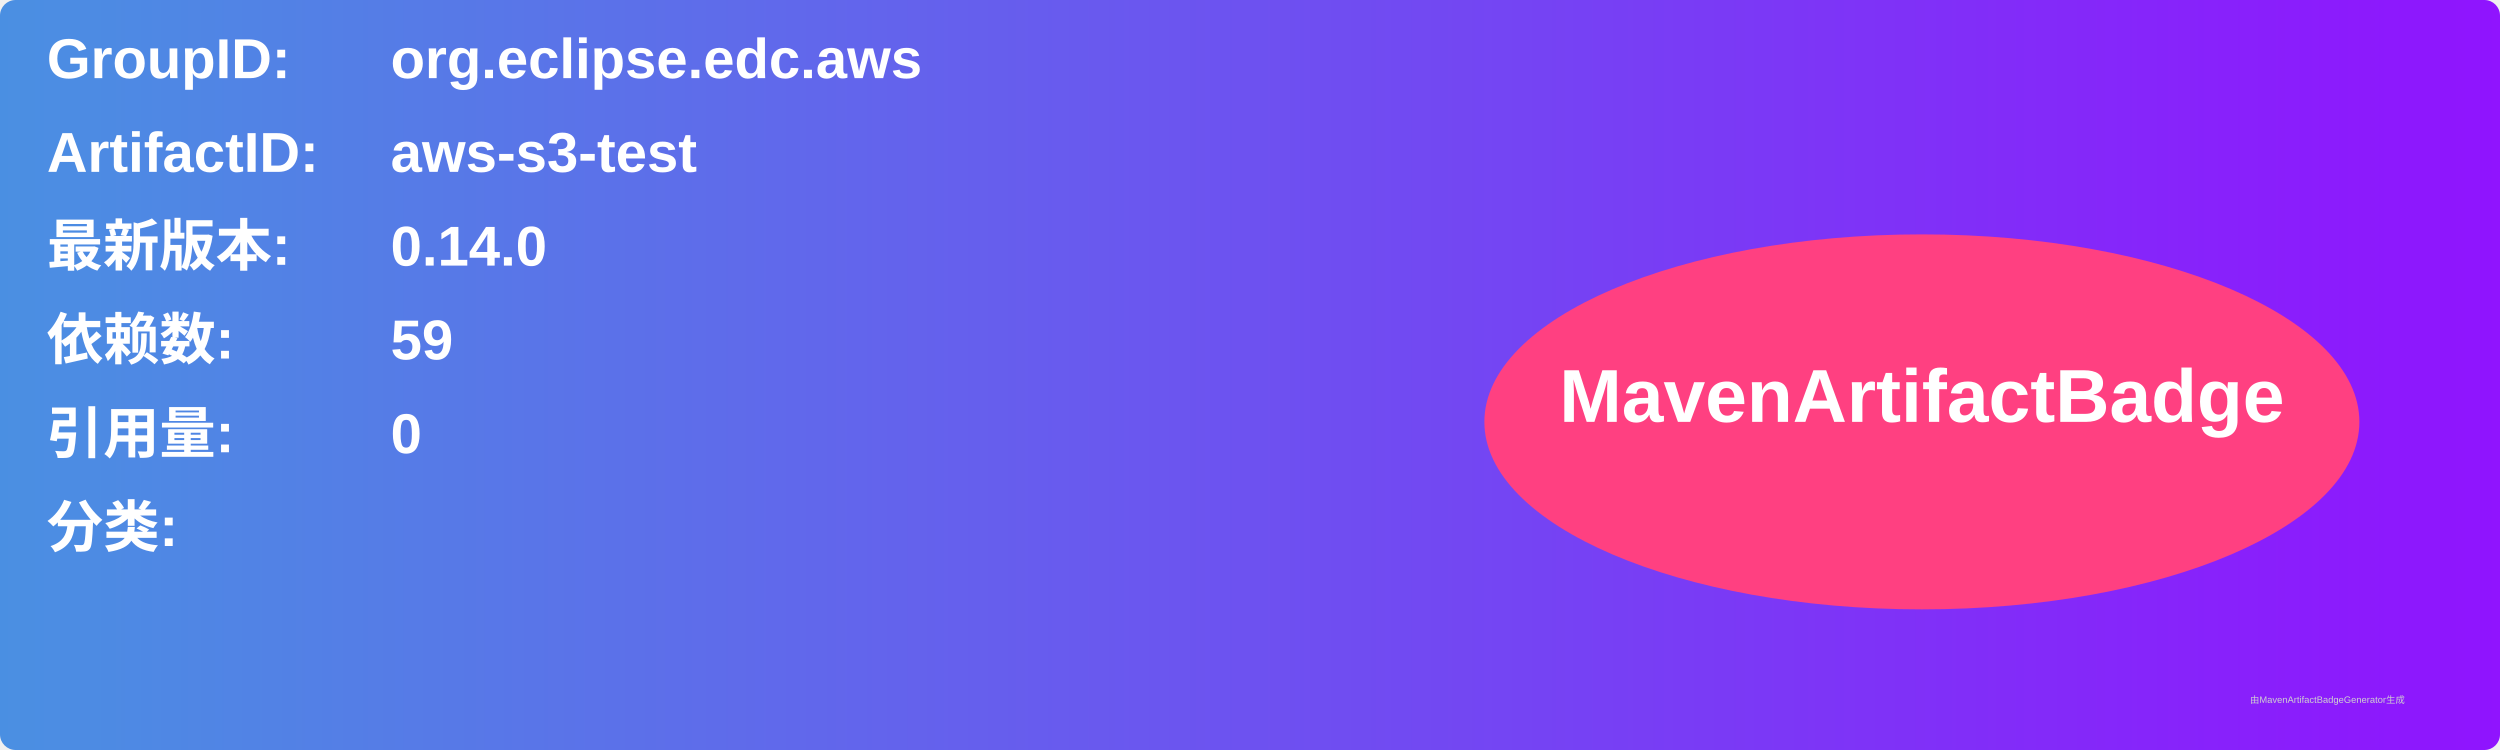
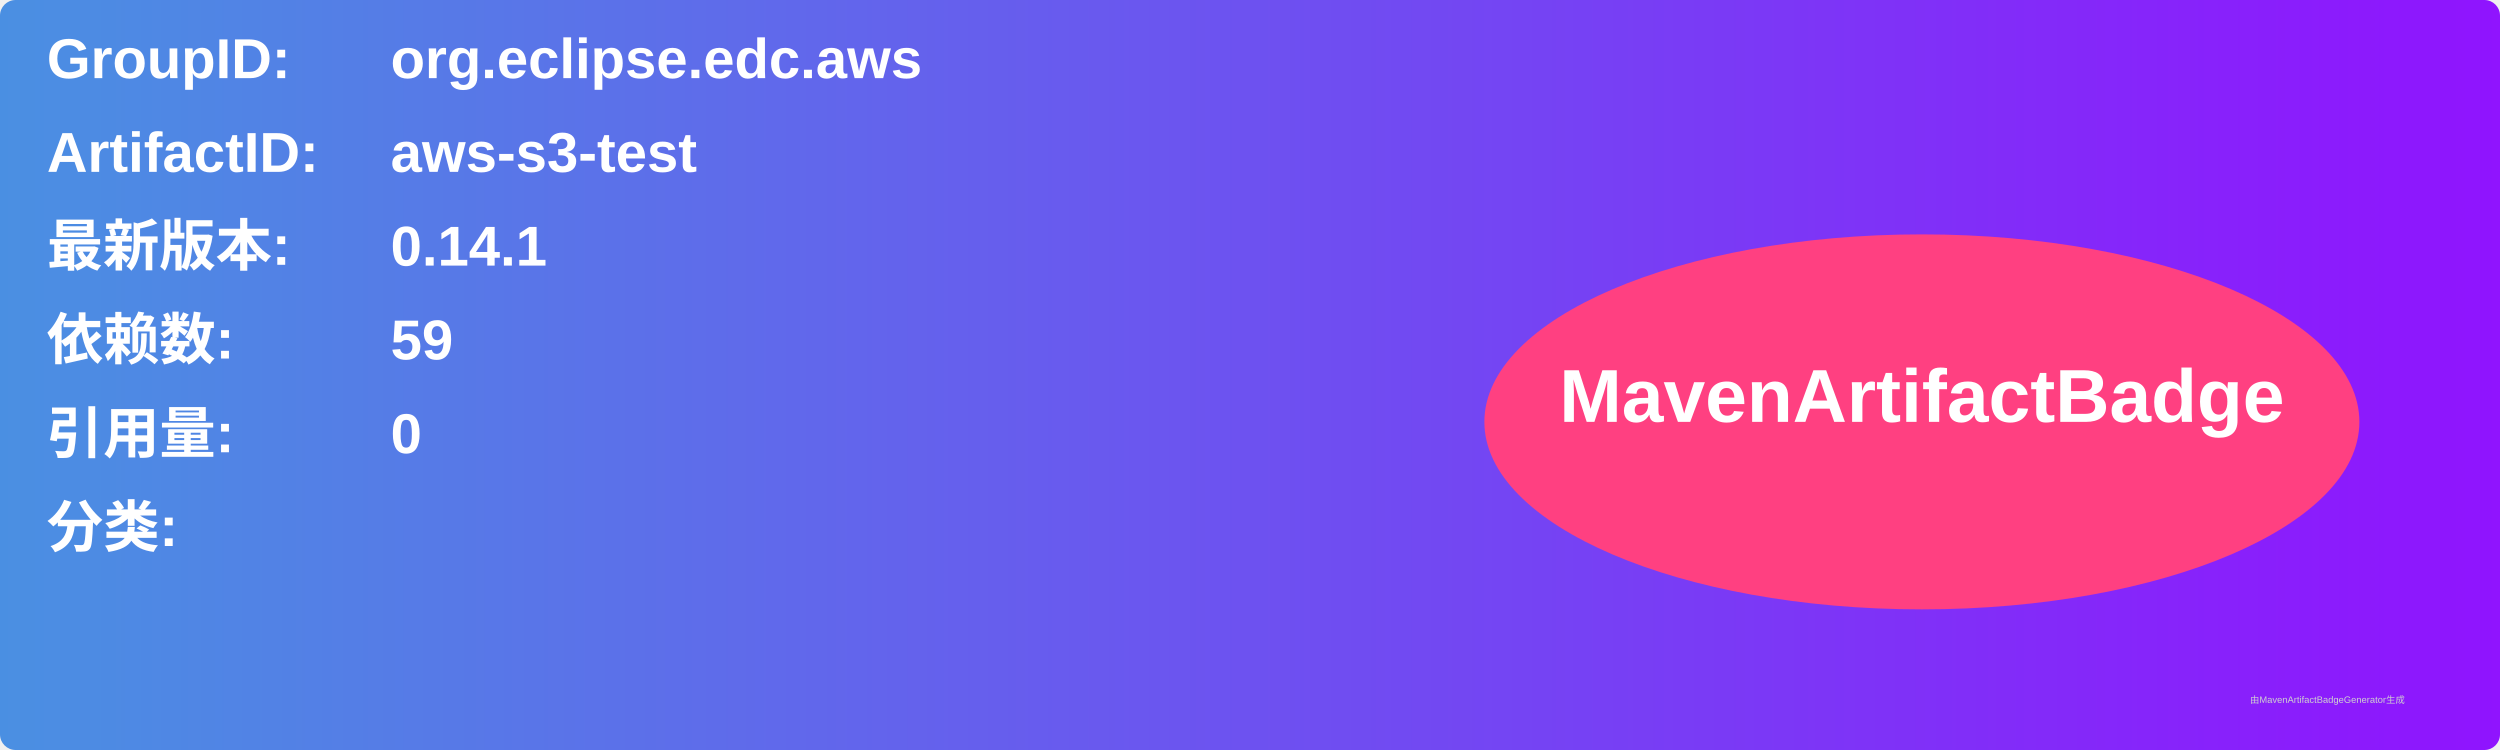
<svg xmlns="http://www.w3.org/2000/svg" width="800" height="240" viewBox="0 0 800 240">
  <linearGradient id="grad" x1="0%" y1="0%" x2="100%" y2="0%">
    <stop offset="0%" stop-color="#4a90e2" />
    <stop offset="100%" stop-color="#9013fe" />
  </linearGradient>
  <rect width="100%" height="100%" rx="5" ry="5" fill="url(#grad)" />
  <g transform="translate(15, 15)">
    <text x="0" y="10" font-family="Arial" font-size="18" fill="white" font-weight="bold" width="260">GroupID:</text>
    <text x="110" y="10" font-family="Arial" font-size="18" fill="white" font-weight="bold" width="460">org.eclipse.edc.aws</text>
    <text x="0" y="40" font-family="Arial" font-size="18" fill="white" font-weight="bold" width="260">ArtifactID:</text>
    <text x="110" y="40" font-family="Arial" font-size="18" fill="white" font-weight="bold" width="460">aws-s3-test</text>
    <text x="0" y="70" font-family="Arial" font-size="18" fill="white" font-weight="bold">最新版本:</text>
    <text x="110" y="70" font-family="Arial" font-size="18" fill="white" font-weight="bold">
-       <tspan font-weight="bold">0.14.0</tspan>
+       <tspan font-weight="bold">0.14.1</tspan>
    </text>
    <text x="0" y="100" font-family="Arial" font-size="18" fill="white" font-weight="bold">依赖数: </text>
    <text x="110" y="100" font-family="Arial" font-size="18" fill="white">
      <tspan font-weight="bold">59</tspan>
    </text>
    <text x="0" y="130" font-family="Arial" font-size="18" fill="white" font-weight="bold">引用量: </text>
    <text x="110" y="130" font-family="Arial" font-size="18" fill="white">
      <tspan font-weight="bold">0</tspan>
    </text>
    <text x="0" y="160" font-family="Arial" font-size="18" fill="white" font-weight="bold">分类:</text>
    <text x="10" y="190" font-family="Arial" font-size="10" fill="white">
      <tspan font-weight="bold" />
    </text>
    <ellipse cx="600" cy="120" rx="140" ry="60" fill="#ff4081" />
    <text x="600" y="120" text-anchor="middle" font-family="Arial" font-size="24" fill="white" font-weight="bold">MavenArtifactBadge</text>
  </g>
  <text x="720" y="225" font-family="Arial" font-size="3" fill="#d0d0d0">由MavenArtifactBadgeGenerator生成</text>
</svg>
